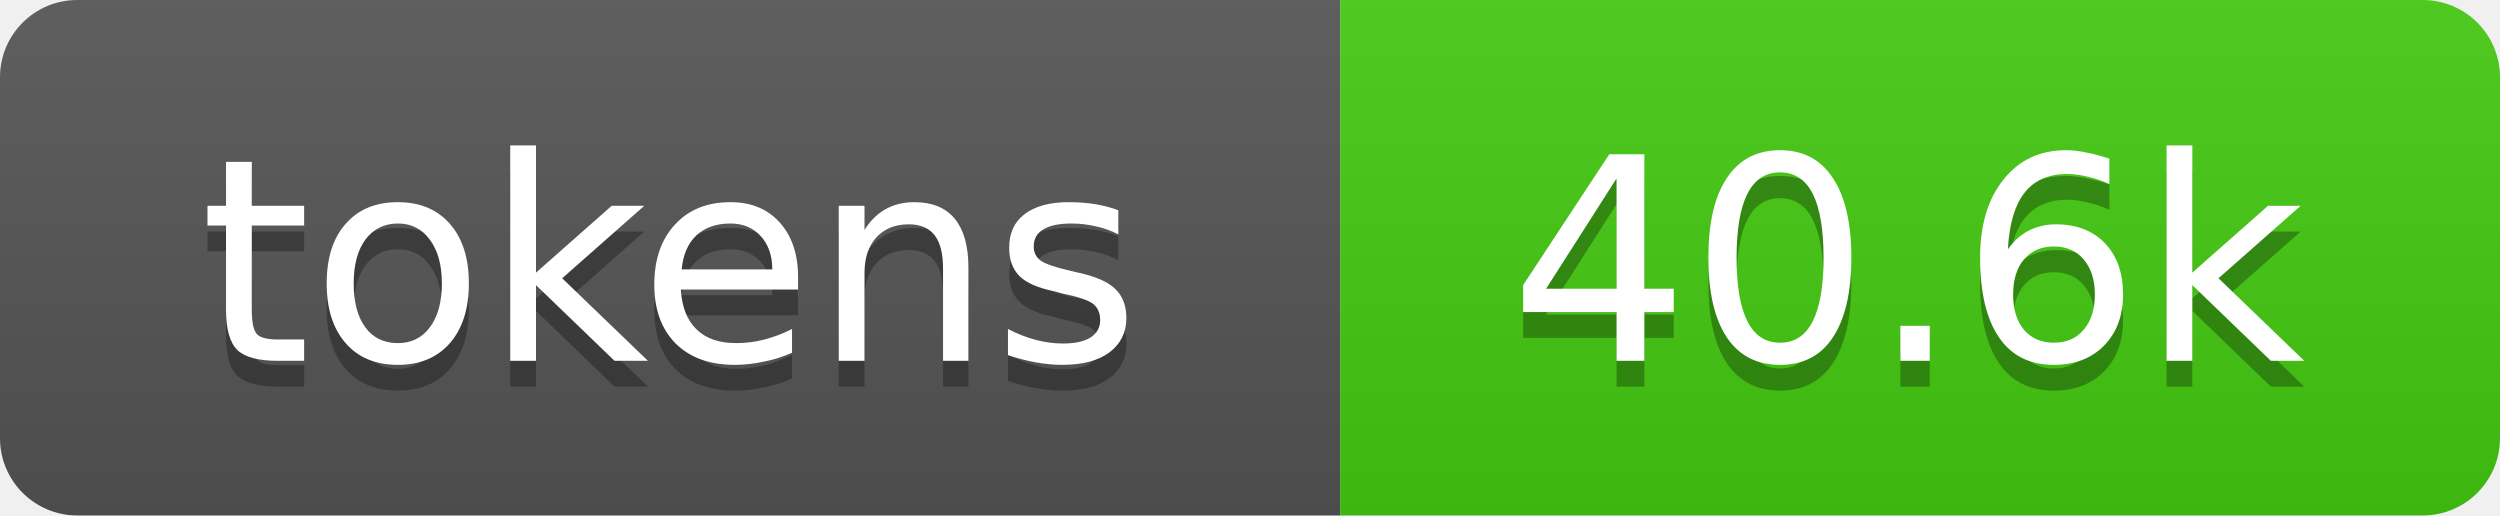
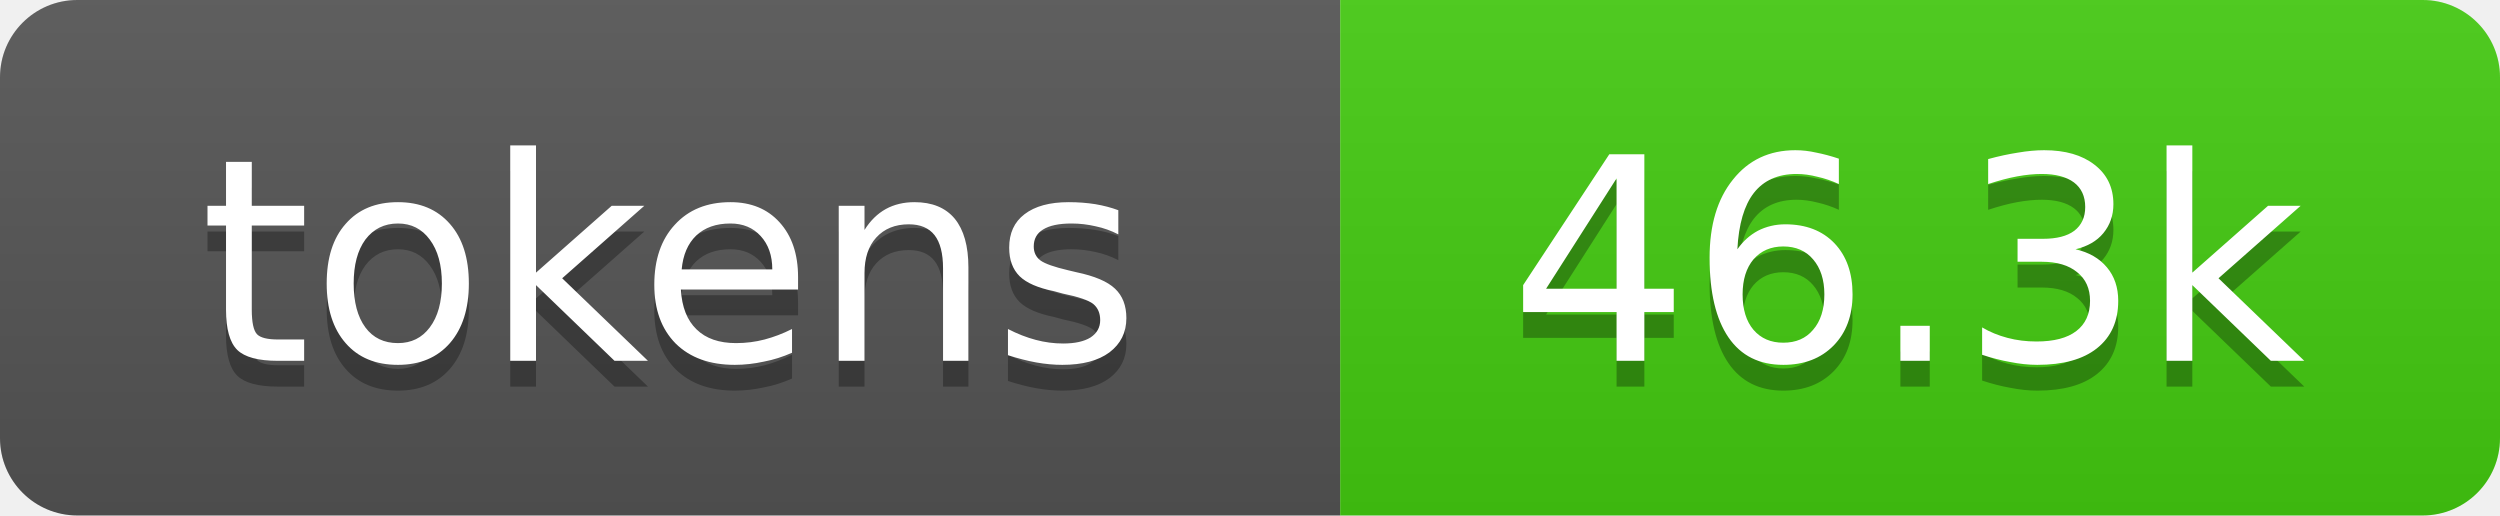
- <svg xmlns="http://www.w3.org/2000/svg" xmlns:xlink="http://www.w3.org/1999/xlink" width="97" height="20" role="img" aria-label="40.6k tokens, 20% of context window">
+ <svg xmlns="http://www.w3.org/2000/svg" xmlns:xlink="http://www.w3.org/1999/xlink" width="97" height="20" role="img" aria-label="46.3k tokens, 23% of context window">
  <linearGradient id="s" x2="0" y2="100%">
    <stop offset="0" stop-color="#bbb" stop-opacity=".1" />
    <stop offset="1" stop-opacity=".1" />
  </linearGradient>
  <clipPath id="r">
    <rect width="97" height="20" rx="3" fill="#fff" />
  </clipPath>
  <a xlink:href="https://github.com/qwibitai/nanoclaw/tree/main/repo-tokens">
    <g clip-path="url(#r)">
      <rect width="52" height="20" fill="#555" />
      <rect x="52" width="45" height="20" fill="#4c1" />
      <rect width="97" height="20" fill="url(#s)" />
      <g fill="#fff" text-anchor="middle" font-family="Verdana,Geneva,DejaVu Sans,sans-serif" font-size="11">
        <text aria-hidden="true" x="26" y="15" fill="#010101" fill-opacity=".3">tokens</text>
        <text x="26" y="14">tokens</text>
-         <text aria-hidden="true" x="74" y="15" fill="#010101" fill-opacity=".3">40.6k</text>
-         <text x="74" y="14">40.6k</text>
+         <text aria-hidden="true" x="74" y="15" fill="#010101" fill-opacity=".3">46.3k</text>
+         <text x="74" y="14">46.3k</text>
      </g>
    </g>
  </a>
</svg>
